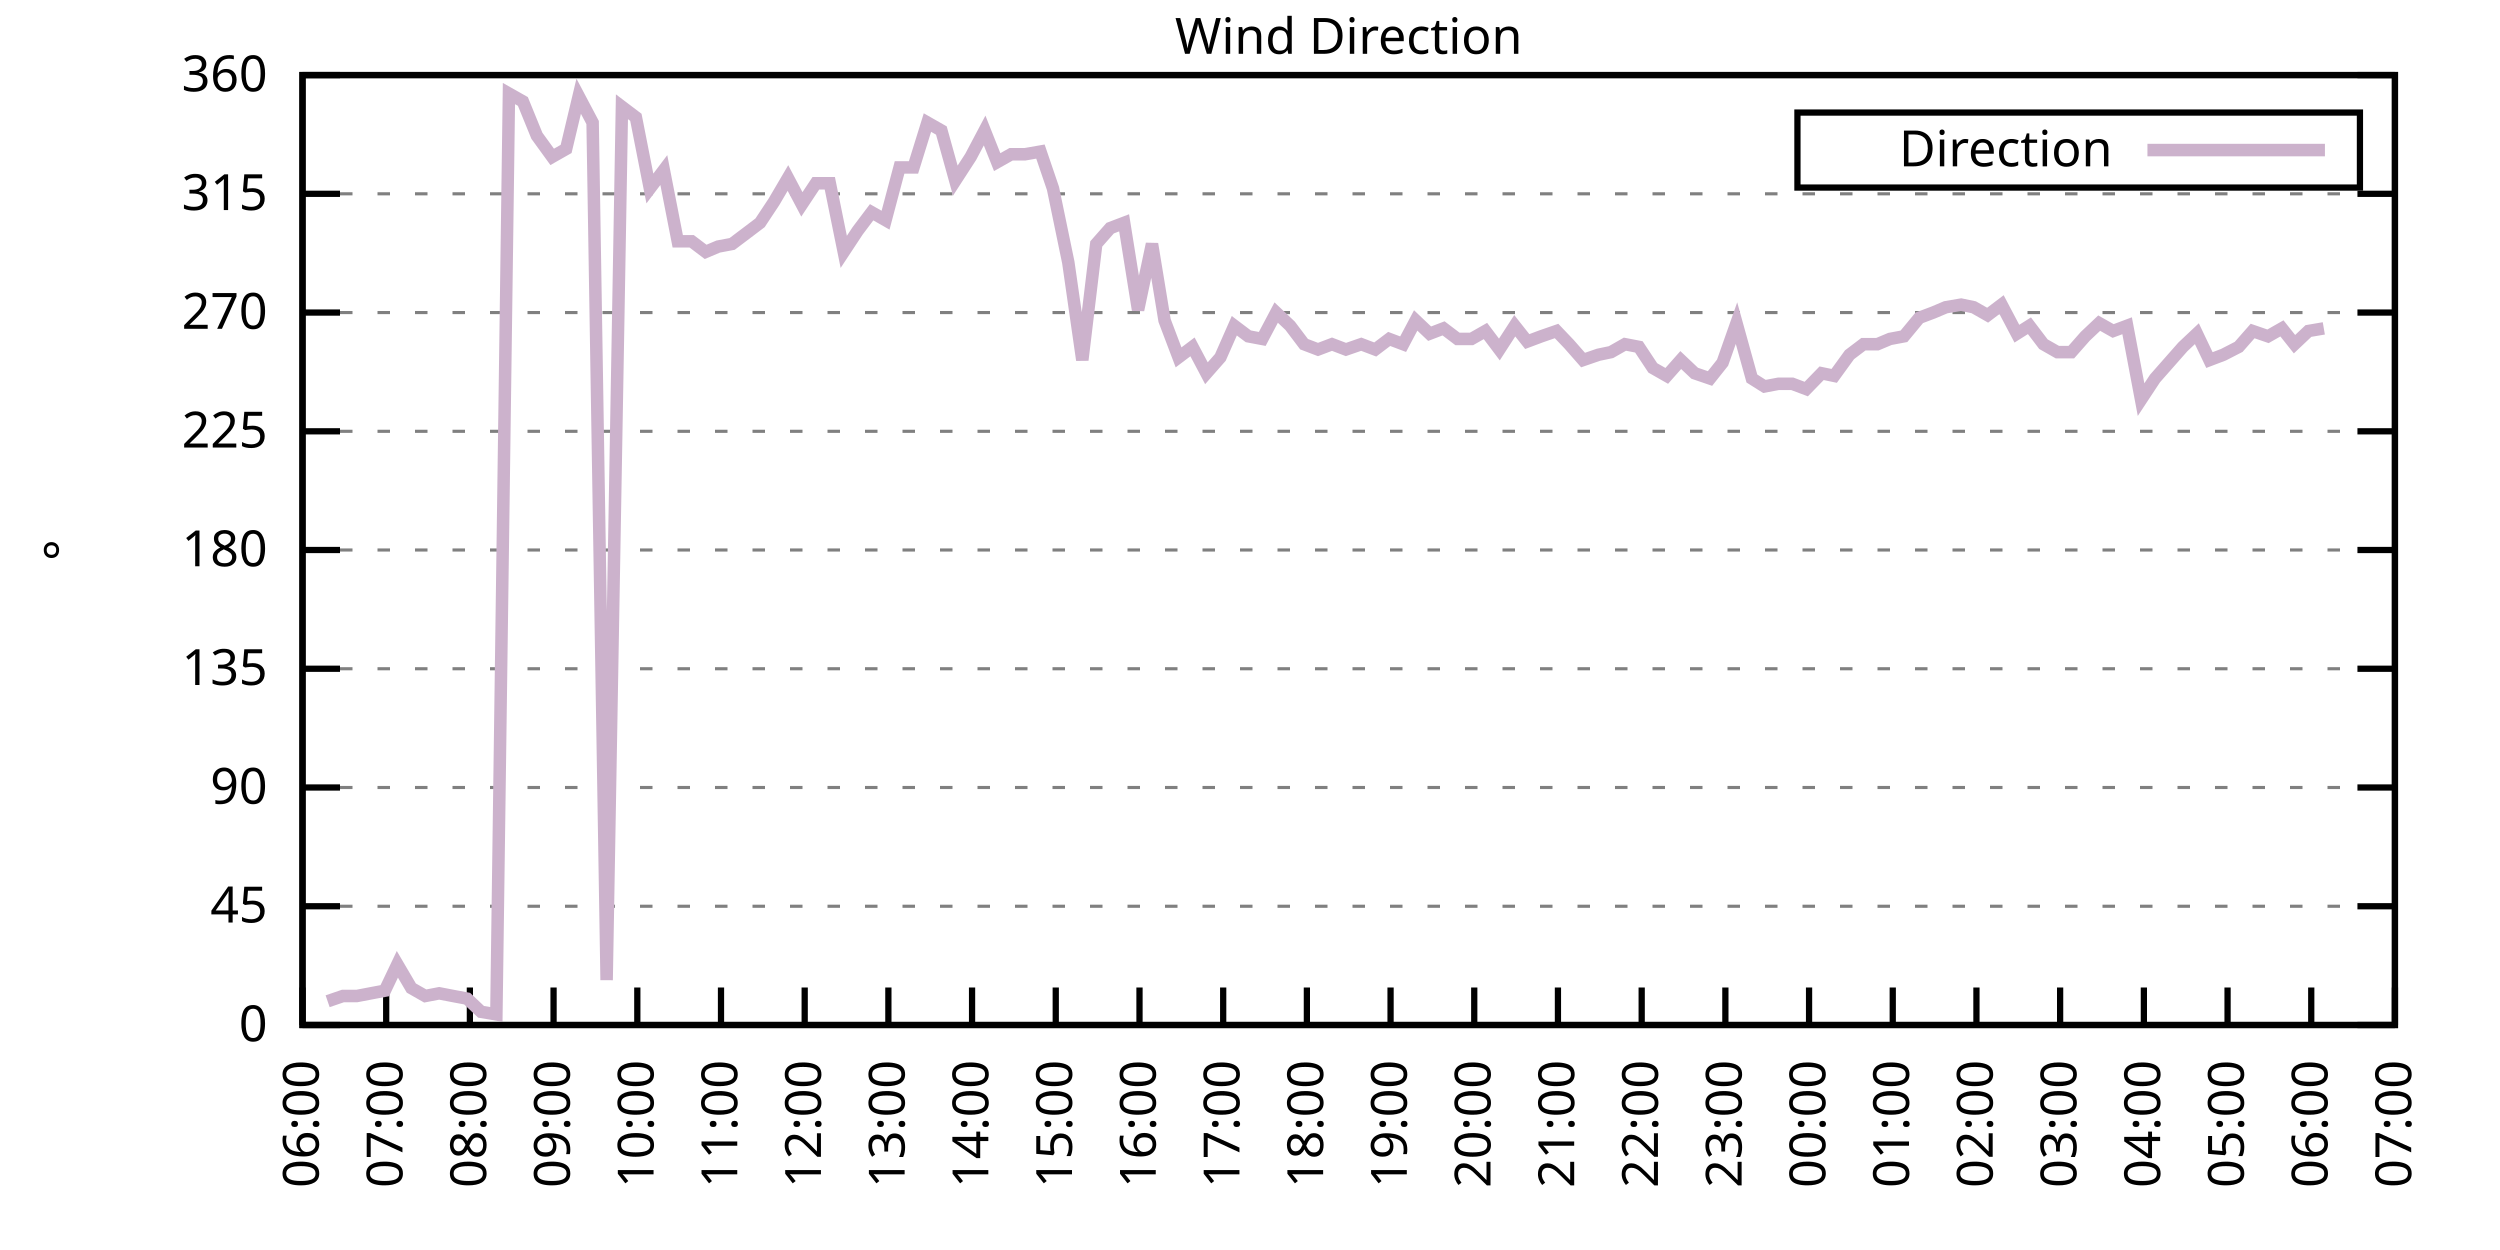
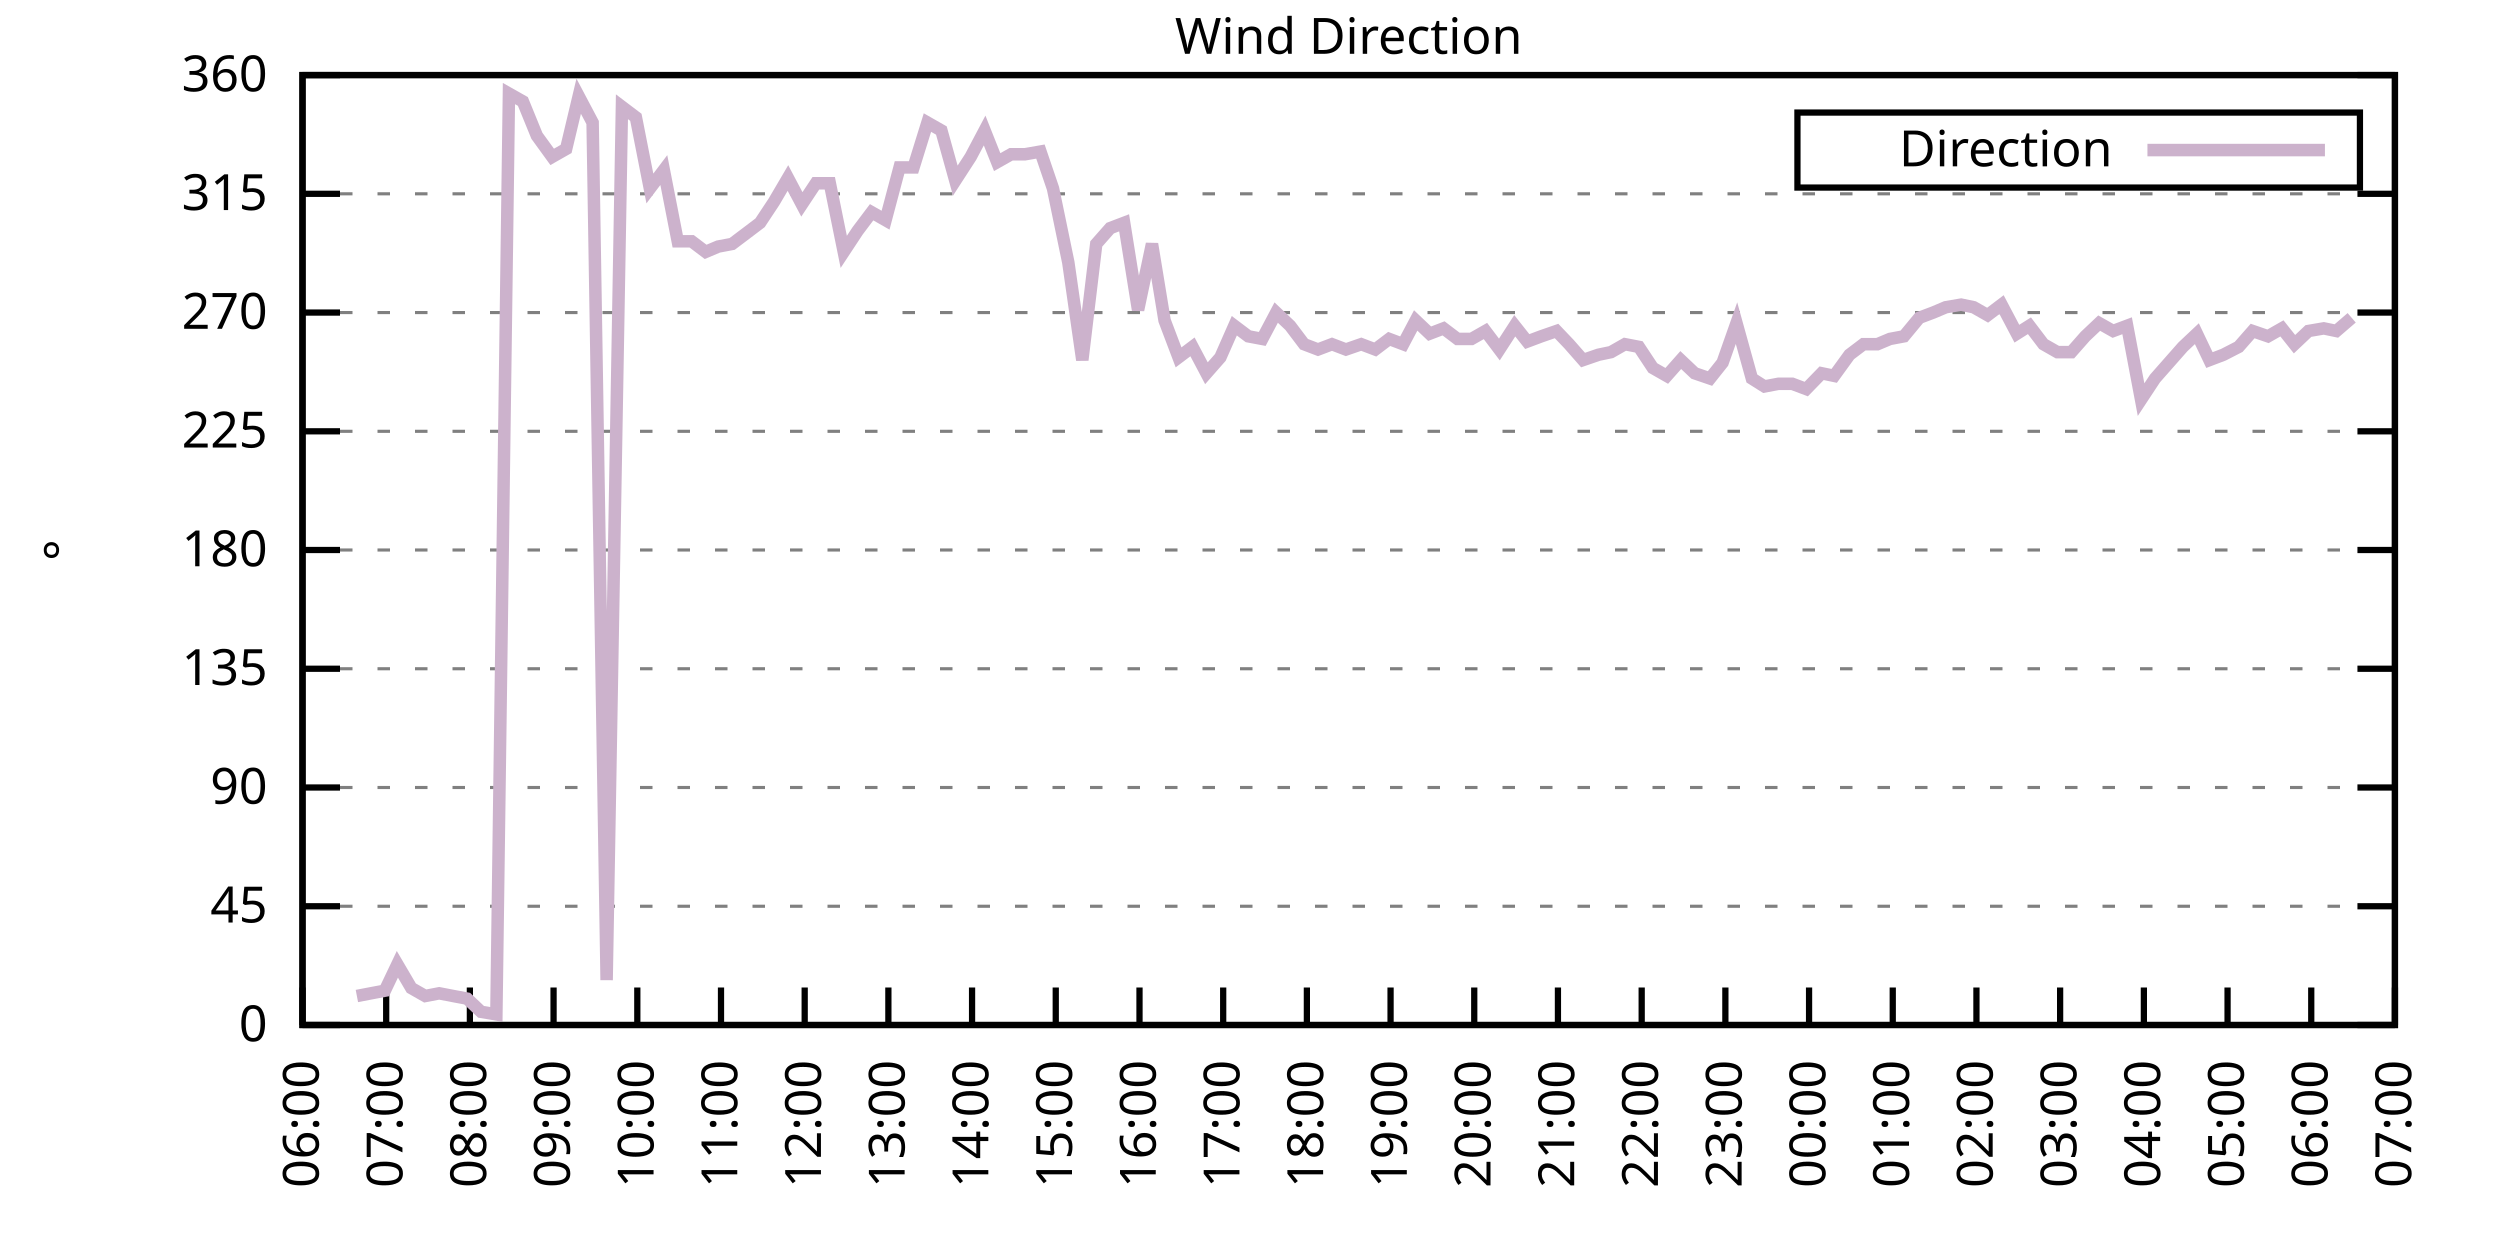
<svg xmlns="http://www.w3.org/2000/svg" xmlns:xlink="http://www.w3.org/1999/xlink" width="400" height="200" viewBox="0 0 400 200">
  <g id="gnuplot_canvas">
    <rect x="0" y="0" width="400" height="200" fill="none" />
    <defs>
      <circle id="gpDot" r="0.5" stroke-width="0.5" stroke="currentColor" />
      <path id="gpPt0" stroke-width="0.333" stroke="currentColor" d="M-1,0 h2 M0,-1 v2" />
      <path id="gpPt1" stroke-width="0.333" stroke="currentColor" d="M-1,-1 L1,1 M1,-1 L-1,1" />
      <path id="gpPt2" stroke-width="0.333" stroke="currentColor" d="M-1,0 L1,0 M0,-1 L0,1 M-1,-1 L1,1 M-1,1 L1,-1" />
      <rect id="gpPt3" stroke-width="0.333" stroke="currentColor" x="-1" y="-1" width="2" height="2" />
      <rect id="gpPt4" stroke-width="0.333" stroke="currentColor" fill="currentColor" x="-1" y="-1" width="2" height="2" />
      <circle id="gpPt5" stroke-width="0.333" stroke="currentColor" cx="0" cy="0" r="1" />
      <use xlink:href="#gpPt5" id="gpPt6" fill="currentColor" stroke="none" />
      <path id="gpPt7" stroke-width="0.333" stroke="currentColor" d="M0,-1.33 L-1.33,0.67 L1.33,0.67 z" />
      <use xlink:href="#gpPt7" id="gpPt8" fill="currentColor" stroke="none" />
      <use xlink:href="#gpPt7" id="gpPt9" stroke="currentColor" transform="rotate(180)" />
      <use xlink:href="#gpPt9" id="gpPt10" fill="currentColor" stroke="none" />
      <use xlink:href="#gpPt3" id="gpPt11" stroke="currentColor" transform="rotate(45)" />
      <use xlink:href="#gpPt11" id="gpPt12" fill="currentColor" stroke="none" />
      <path id="gpPt13" stroke-width="0.333" stroke="currentColor" d="M0,1.330 L1.265,0.411 L0.782,-1.067 L-0.782,-1.076 L-1.265,0.411 z" />
      <use xlink:href="#gpPt13" id="gpPt14" fill="currentColor" stroke="none" />
      <filter id="textbox" filterUnits="objectBoundingBox" x="0" y="0" height="1" width="1">
        <feFlood flood-color="white" flood-opacity="1" result="bgnd" />
        <feComposite in="SourceGraphic" in2="bgnd" operator="atop" />
      </filter>
      <filter id="greybox" filterUnits="objectBoundingBox" x="0" y="0" height="1" width="1">
        <feFlood flood-color="lightgrey" flood-opacity="1" result="grey" />
        <feComposite in="SourceGraphic" in2="grey" operator="atop" />
      </filter>
    </defs>
    <g fill="none" color="white" stroke="currentColor" stroke-width="1.00" stroke-linecap="butt" stroke-linejoin="miter">
</g>
    <g fill="none" color="black" stroke="currentColor" stroke-width="1.00" stroke-linecap="butt" stroke-linejoin="miter">
      <g stroke="none" shape-rendering="crispEdges">
        <polygon fill="rgb(255, 255, 255)" points="48.40,164.00 383.18,164.00 383.18,12.02 48.40,12.02 " />
      </g>
    </g>
    <g fill="none" color="black" stroke="currentColor" stroke-width="1.00" stroke-linecap="butt" stroke-linejoin="miter">
</g>
    <g fill="none" color="black" stroke="black" stroke-width="0.50" stroke-linecap="butt" stroke-linejoin="miter">
</g>
    <g fill="none" color="gray" stroke="currentColor" stroke-width="0.50" stroke-linecap="butt" stroke-linejoin="miter">
      <path stroke="gray" stroke-dasharray="2,4" class="gridline" d="M48.40,164.00 L383.19,164.00  " />
    </g>
    <g fill="none" color="gray" stroke="gray" stroke-width="1.00" stroke-linecap="butt" stroke-linejoin="miter">
</g>
    <g fill="none" color="black" stroke="currentColor" stroke-width="1.00" stroke-linecap="butt" stroke-linejoin="miter">
      <path stroke="black" d="M48.40,164.00 L54.40,164.00 M383.19,164.00 L377.19,164.00  " />
      <g transform="translate(42.80,166.60)" stroke="none" fill="black" font-family="Sans" font-size="8.00" text-anchor="end">
        <text>
          <tspan font-family="Sans"> 0</tspan>
        </text>
      </g>
    </g>
    <g fill="none" color="black" stroke="currentColor" stroke-width="1.00" stroke-linecap="butt" stroke-linejoin="miter">
</g>
    <g fill="none" color="black" stroke="black" stroke-width="0.50" stroke-linecap="butt" stroke-linejoin="miter">
</g>
    <g fill="none" color="gray" stroke="currentColor" stroke-width="0.50" stroke-linecap="butt" stroke-linejoin="miter">
      <path stroke="gray" stroke-dasharray="2,4" class="gridline" d="M48.40,145.00 L383.19,145.00  " />
    </g>
    <g fill="none" color="gray" stroke="gray" stroke-width="1.00" stroke-linecap="butt" stroke-linejoin="miter">
</g>
    <g fill="none" color="black" stroke="currentColor" stroke-width="1.00" stroke-linecap="butt" stroke-linejoin="miter">
      <path stroke="black" d="M48.40,145.00 L54.40,145.00 M383.19,145.00 L377.19,145.00  " />
      <g transform="translate(42.80,147.60)" stroke="none" fill="black" font-family="Sans" font-size="8.00" text-anchor="end">
        <text>
          <tspan font-family="Sans"> 45</tspan>
        </text>
      </g>
    </g>
    <g fill="none" color="black" stroke="currentColor" stroke-width="1.00" stroke-linecap="butt" stroke-linejoin="miter">
</g>
    <g fill="none" color="black" stroke="black" stroke-width="0.50" stroke-linecap="butt" stroke-linejoin="miter">
</g>
    <g fill="none" color="gray" stroke="currentColor" stroke-width="0.50" stroke-linecap="butt" stroke-linejoin="miter">
      <path stroke="gray" stroke-dasharray="2,4" class="gridline" d="M48.40,126.00 L383.19,126.00  " />
    </g>
    <g fill="none" color="gray" stroke="gray" stroke-width="1.00" stroke-linecap="butt" stroke-linejoin="miter">
</g>
    <g fill="none" color="black" stroke="currentColor" stroke-width="1.00" stroke-linecap="butt" stroke-linejoin="miter">
      <path stroke="black" d="M48.40,126.00 L54.40,126.00 M383.19,126.00 L377.19,126.00  " />
      <g transform="translate(42.80,128.60)" stroke="none" fill="black" font-family="Sans" font-size="8.00" text-anchor="end">
        <text>
          <tspan font-family="Sans"> 90</tspan>
        </text>
      </g>
    </g>
    <g fill="none" color="black" stroke="currentColor" stroke-width="1.00" stroke-linecap="butt" stroke-linejoin="miter">
</g>
    <g fill="none" color="black" stroke="black" stroke-width="0.50" stroke-linecap="butt" stroke-linejoin="miter">
</g>
    <g fill="none" color="gray" stroke="currentColor" stroke-width="0.50" stroke-linecap="butt" stroke-linejoin="miter">
      <path stroke="gray" stroke-dasharray="2,4" class="gridline" d="M48.40,107.00 L383.19,107.00  " />
    </g>
    <g fill="none" color="gray" stroke="gray" stroke-width="1.00" stroke-linecap="butt" stroke-linejoin="miter">
</g>
    <g fill="none" color="black" stroke="currentColor" stroke-width="1.00" stroke-linecap="butt" stroke-linejoin="miter">
      <path stroke="black" d="M48.40,107.00 L54.40,107.00 M383.19,107.00 L377.19,107.00  " />
      <g transform="translate(42.80,109.60)" stroke="none" fill="black" font-family="Sans" font-size="8.00" text-anchor="end">
        <text>
          <tspan font-family="Sans"> 135</tspan>
        </text>
      </g>
    </g>
    <g fill="none" color="black" stroke="currentColor" stroke-width="1.00" stroke-linecap="butt" stroke-linejoin="miter">
</g>
    <g fill="none" color="black" stroke="black" stroke-width="0.50" stroke-linecap="butt" stroke-linejoin="miter">
</g>
    <g fill="none" color="gray" stroke="currentColor" stroke-width="0.50" stroke-linecap="butt" stroke-linejoin="miter">
      <path stroke="gray" stroke-dasharray="2,4" class="gridline" d="M48.40,88.00 L383.19,88.00  " />
    </g>
    <g fill="none" color="gray" stroke="gray" stroke-width="1.00" stroke-linecap="butt" stroke-linejoin="miter">
</g>
    <g fill="none" color="black" stroke="currentColor" stroke-width="1.00" stroke-linecap="butt" stroke-linejoin="miter">
      <path stroke="black" d="M48.40,88.00 L54.40,88.00 M383.19,88.00 L377.19,88.00  " />
      <g transform="translate(42.80,90.60)" stroke="none" fill="black" font-family="Sans" font-size="8.00" text-anchor="end">
        <text>
          <tspan font-family="Sans"> 180</tspan>
        </text>
      </g>
    </g>
    <g fill="none" color="black" stroke="currentColor" stroke-width="1.00" stroke-linecap="butt" stroke-linejoin="miter">
</g>
    <g fill="none" color="black" stroke="black" stroke-width="0.50" stroke-linecap="butt" stroke-linejoin="miter">
</g>
    <g fill="none" color="gray" stroke="currentColor" stroke-width="0.50" stroke-linecap="butt" stroke-linejoin="miter">
      <path stroke="gray" stroke-dasharray="2,4" class="gridline" d="M48.40,69.01 L383.19,69.01  " />
    </g>
    <g fill="none" color="gray" stroke="gray" stroke-width="1.00" stroke-linecap="butt" stroke-linejoin="miter">
</g>
    <g fill="none" color="black" stroke="currentColor" stroke-width="1.00" stroke-linecap="butt" stroke-linejoin="miter">
      <path stroke="black" d="M48.40,69.01 L54.40,69.01 M383.19,69.01 L377.19,69.01  " />
      <g transform="translate(42.80,71.61)" stroke="none" fill="black" font-family="Sans" font-size="8.00" text-anchor="end">
        <text>
          <tspan font-family="Sans"> 225</tspan>
        </text>
      </g>
    </g>
    <g fill="none" color="black" stroke="currentColor" stroke-width="1.00" stroke-linecap="butt" stroke-linejoin="miter">
</g>
    <g fill="none" color="black" stroke="black" stroke-width="0.50" stroke-linecap="butt" stroke-linejoin="miter">
</g>
    <g fill="none" color="gray" stroke="currentColor" stroke-width="0.50" stroke-linecap="butt" stroke-linejoin="miter">
      <path stroke="gray" stroke-dasharray="2,4" class="gridline" d="M48.40,50.01 L383.19,50.01  " />
    </g>
    <g fill="none" color="gray" stroke="gray" stroke-width="1.00" stroke-linecap="butt" stroke-linejoin="miter">
</g>
    <g fill="none" color="black" stroke="currentColor" stroke-width="1.00" stroke-linecap="butt" stroke-linejoin="miter">
      <path stroke="black" d="M48.40,50.01 L54.40,50.01 M383.19,50.01 L377.19,50.01  " />
      <g transform="translate(42.80,52.61)" stroke="none" fill="black" font-family="Sans" font-size="8.00" text-anchor="end">
        <text>
          <tspan font-family="Sans"> 270</tspan>
        </text>
      </g>
    </g>
    <g fill="none" color="black" stroke="currentColor" stroke-width="1.00" stroke-linecap="butt" stroke-linejoin="miter">
</g>
    <g fill="none" color="black" stroke="black" stroke-width="0.50" stroke-linecap="butt" stroke-linejoin="miter">
</g>
    <g fill="none" color="gray" stroke="currentColor" stroke-width="0.50" stroke-linecap="butt" stroke-linejoin="miter">
      <path stroke="gray" stroke-dasharray="2,4" class="gridline" d="M48.40,31.01 L383.19,31.01  " />
    </g>
    <g fill="none" color="gray" stroke="gray" stroke-width="1.00" stroke-linecap="butt" stroke-linejoin="miter">
</g>
    <g fill="none" color="black" stroke="currentColor" stroke-width="1.00" stroke-linecap="butt" stroke-linejoin="miter">
      <path stroke="black" d="M48.40,31.01 L54.40,31.01 M383.19,31.01 L377.19,31.01  " />
      <g transform="translate(42.80,33.61)" stroke="none" fill="black" font-family="Sans" font-size="8.00" text-anchor="end">
        <text>
          <tspan font-family="Sans"> 315</tspan>
        </text>
      </g>
    </g>
    <g fill="none" color="black" stroke="currentColor" stroke-width="1.00" stroke-linecap="butt" stroke-linejoin="miter">
</g>
    <g fill="none" color="black" stroke="black" stroke-width="0.50" stroke-linecap="butt" stroke-linejoin="miter">
</g>
    <g fill="none" color="gray" stroke="currentColor" stroke-width="0.50" stroke-linecap="butt" stroke-linejoin="miter">
      <path stroke="gray" stroke-dasharray="2,4" class="gridline" d="M48.40,12.01 L383.19,12.01  " />
    </g>
    <g fill="none" color="gray" stroke="gray" stroke-width="1.00" stroke-linecap="butt" stroke-linejoin="miter">
</g>
    <g fill="none" color="black" stroke="currentColor" stroke-width="1.00" stroke-linecap="butt" stroke-linejoin="miter">
      <path stroke="black" d="M48.40,12.01 L54.40,12.01 M383.19,12.01 L377.19,12.01  " />
      <g transform="translate(42.80,14.61)" stroke="none" fill="black" font-family="Sans" font-size="8.00" text-anchor="end">
        <text>
          <tspan font-family="Sans"> 360</tspan>
        </text>
      </g>
    </g>
    <g fill="none" color="black" stroke="currentColor" stroke-width="1.00" stroke-linecap="butt" stroke-linejoin="miter">
      <path stroke="black" d="M48.40,164.00 L48.40,158.00  " />
      <g transform="translate(51.00,169.60) rotate(270.00)" stroke="none" fill="black" font-family="Sans" font-size="8.00" text-anchor="end">
        <text>
          <tspan font-family="Sans">06:00</tspan>
        </text>
      </g>
    </g>
    <g fill="none" color="black" stroke="currentColor" stroke-width="1.00" stroke-linecap="butt" stroke-linejoin="miter">
      <path stroke="black" d="M61.79,164.00 L61.79,158.00  " />
      <g transform="translate(64.39,169.60) rotate(270.00)" stroke="none" fill="black" font-family="Sans" font-size="8.00" text-anchor="end">
        <text>
          <tspan font-family="Sans">07:00</tspan>
        </text>
      </g>
    </g>
    <g fill="none" color="black" stroke="currentColor" stroke-width="1.00" stroke-linecap="butt" stroke-linejoin="miter">
      <path stroke="black" d="M75.18,164.00 L75.18,158.00  " />
      <g transform="translate(77.78,169.60) rotate(270.00)" stroke="none" fill="black" font-family="Sans" font-size="8.00" text-anchor="end">
        <text>
          <tspan font-family="Sans">08:00</tspan>
        </text>
      </g>
    </g>
    <g fill="none" color="black" stroke="currentColor" stroke-width="1.00" stroke-linecap="butt" stroke-linejoin="miter">
      <path stroke="black" d="M88.57,164.00 L88.57,158.00  " />
      <g transform="translate(91.17,169.60) rotate(270.00)" stroke="none" fill="black" font-family="Sans" font-size="8.00" text-anchor="end">
        <text>
          <tspan font-family="Sans">09:00</tspan>
        </text>
      </g>
    </g>
    <g fill="none" color="black" stroke="currentColor" stroke-width="1.00" stroke-linecap="butt" stroke-linejoin="miter">
      <path stroke="black" d="M101.97,164.00 L101.97,158.00  " />
      <g transform="translate(104.57,169.60) rotate(270.00)" stroke="none" fill="black" font-family="Sans" font-size="8.00" text-anchor="end">
        <text>
          <tspan font-family="Sans">10:00</tspan>
        </text>
      </g>
    </g>
    <g fill="none" color="black" stroke="currentColor" stroke-width="1.00" stroke-linecap="butt" stroke-linejoin="miter">
      <path stroke="black" d="M115.36,164.00 L115.36,158.00  " />
      <g transform="translate(117.96,169.60) rotate(270.00)" stroke="none" fill="black" font-family="Sans" font-size="8.00" text-anchor="end">
        <text>
          <tspan font-family="Sans">11:00</tspan>
        </text>
      </g>
    </g>
    <g fill="none" color="black" stroke="currentColor" stroke-width="1.00" stroke-linecap="butt" stroke-linejoin="miter">
      <path stroke="black" d="M128.75,164.00 L128.75,158.00  " />
      <g transform="translate(131.35,169.60) rotate(270.00)" stroke="none" fill="black" font-family="Sans" font-size="8.00" text-anchor="end">
        <text>
          <tspan font-family="Sans">12:00</tspan>
        </text>
      </g>
    </g>
    <g fill="none" color="black" stroke="currentColor" stroke-width="1.00" stroke-linecap="butt" stroke-linejoin="miter">
      <path stroke="black" d="M142.14,164.00 L142.14,158.00  " />
      <g transform="translate(144.74,169.60) rotate(270.00)" stroke="none" fill="black" font-family="Sans" font-size="8.00" text-anchor="end">
        <text>
          <tspan font-family="Sans">13:00</tspan>
        </text>
      </g>
    </g>
    <g fill="none" color="black" stroke="currentColor" stroke-width="1.00" stroke-linecap="butt" stroke-linejoin="miter">
      <path stroke="black" d="M155.53,164.00 L155.53,158.00  " />
      <g transform="translate(158.13,169.60) rotate(270.00)" stroke="none" fill="black" font-family="Sans" font-size="8.00" text-anchor="end">
        <text>
          <tspan font-family="Sans">14:00</tspan>
        </text>
      </g>
    </g>
    <g fill="none" color="black" stroke="currentColor" stroke-width="1.00" stroke-linecap="butt" stroke-linejoin="miter">
      <path stroke="black" d="M168.92,164.00 L168.92,158.00  " />
      <g transform="translate(171.52,169.60) rotate(270.00)" stroke="none" fill="black" font-family="Sans" font-size="8.00" text-anchor="end">
        <text>
          <tspan font-family="Sans">15:00</tspan>
        </text>
      </g>
    </g>
    <g fill="none" color="black" stroke="currentColor" stroke-width="1.00" stroke-linecap="butt" stroke-linejoin="miter">
      <path stroke="black" d="M182.32,164.00 L182.32,158.00  " />
      <g transform="translate(184.92,169.60) rotate(270.00)" stroke="none" fill="black" font-family="Sans" font-size="8.00" text-anchor="end">
        <text>
          <tspan font-family="Sans">16:00</tspan>
        </text>
      </g>
    </g>
    <g fill="none" color="black" stroke="currentColor" stroke-width="1.00" stroke-linecap="butt" stroke-linejoin="miter">
      <path stroke="black" d="M195.71,164.00 L195.71,158.00  " />
      <g transform="translate(198.31,169.60) rotate(270.00)" stroke="none" fill="black" font-family="Sans" font-size="8.00" text-anchor="end">
        <text>
          <tspan font-family="Sans">17:00</tspan>
        </text>
      </g>
    </g>
    <g fill="none" color="black" stroke="currentColor" stroke-width="1.00" stroke-linecap="butt" stroke-linejoin="miter">
      <path stroke="black" d="M209.10,164.00 L209.10,158.00  " />
      <g transform="translate(211.70,169.60) rotate(270.00)" stroke="none" fill="black" font-family="Sans" font-size="8.00" text-anchor="end">
        <text>
          <tspan font-family="Sans">18:00</tspan>
        </text>
      </g>
    </g>
    <g fill="none" color="black" stroke="currentColor" stroke-width="1.00" stroke-linecap="butt" stroke-linejoin="miter">
      <path stroke="black" d="M222.49,164.00 L222.49,158.00  " />
      <g transform="translate(225.09,169.60) rotate(270.00)" stroke="none" fill="black" font-family="Sans" font-size="8.00" text-anchor="end">
        <text>
          <tspan font-family="Sans">19:00</tspan>
        </text>
      </g>
    </g>
    <g fill="none" color="black" stroke="currentColor" stroke-width="1.00" stroke-linecap="butt" stroke-linejoin="miter">
      <path stroke="black" d="M235.88,164.00 L235.88,158.00  " />
      <g transform="translate(238.48,169.60) rotate(270.00)" stroke="none" fill="black" font-family="Sans" font-size="8.00" text-anchor="end">
        <text>
          <tspan font-family="Sans">20:00</tspan>
        </text>
      </g>
    </g>
    <g fill="none" color="black" stroke="currentColor" stroke-width="1.00" stroke-linecap="butt" stroke-linejoin="miter">
      <path stroke="black" d="M249.27,164.00 L249.27,158.00  " />
      <g transform="translate(251.87,169.60) rotate(270.00)" stroke="none" fill="black" font-family="Sans" font-size="8.00" text-anchor="end">
        <text>
          <tspan font-family="Sans">21:00</tspan>
        </text>
      </g>
    </g>
    <g fill="none" color="black" stroke="currentColor" stroke-width="1.00" stroke-linecap="butt" stroke-linejoin="miter">
      <path stroke="black" d="M262.67,164.00 L262.67,158.00  " />
      <g transform="translate(265.27,169.60) rotate(270.00)" stroke="none" fill="black" font-family="Sans" font-size="8.00" text-anchor="end">
        <text>
          <tspan font-family="Sans">22:00</tspan>
        </text>
      </g>
    </g>
    <g fill="none" color="black" stroke="currentColor" stroke-width="1.00" stroke-linecap="butt" stroke-linejoin="miter">
      <path stroke="black" d="M276.06,164.00 L276.06,158.00  " />
      <g transform="translate(278.66,169.60) rotate(270.00)" stroke="none" fill="black" font-family="Sans" font-size="8.00" text-anchor="end">
        <text>
          <tspan font-family="Sans">23:00</tspan>
        </text>
      </g>
    </g>
    <g fill="none" color="black" stroke="currentColor" stroke-width="1.00" stroke-linecap="butt" stroke-linejoin="miter">
      <path stroke="black" d="M289.45,164.00 L289.45,158.00  " />
      <g transform="translate(292.05,169.60) rotate(270.00)" stroke="none" fill="black" font-family="Sans" font-size="8.00" text-anchor="end">
        <text>
          <tspan font-family="Sans">00:00</tspan>
        </text>
      </g>
    </g>
    <g fill="none" color="black" stroke="currentColor" stroke-width="1.00" stroke-linecap="butt" stroke-linejoin="miter">
      <path stroke="black" d="M302.84,164.00 L302.84,158.00  " />
      <g transform="translate(305.44,169.60) rotate(270.00)" stroke="none" fill="black" font-family="Sans" font-size="8.00" text-anchor="end">
        <text>
          <tspan font-family="Sans">01:00</tspan>
        </text>
      </g>
    </g>
    <g fill="none" color="black" stroke="currentColor" stroke-width="1.00" stroke-linecap="butt" stroke-linejoin="miter">
      <path stroke="black" d="M316.23,164.00 L316.23,158.00  " />
      <g transform="translate(318.83,169.60) rotate(270.00)" stroke="none" fill="black" font-family="Sans" font-size="8.00" text-anchor="end">
        <text>
          <tspan font-family="Sans">02:00</tspan>
        </text>
      </g>
    </g>
    <g fill="none" color="black" stroke="currentColor" stroke-width="1.00" stroke-linecap="butt" stroke-linejoin="miter">
      <path stroke="black" d="M329.62,164.00 L329.62,158.00  " />
      <g transform="translate(332.22,169.60) rotate(270.00)" stroke="none" fill="black" font-family="Sans" font-size="8.00" text-anchor="end">
        <text>
          <tspan font-family="Sans">03:00</tspan>
        </text>
      </g>
    </g>
    <g fill="none" color="black" stroke="currentColor" stroke-width="1.00" stroke-linecap="butt" stroke-linejoin="miter">
      <path stroke="black" d="M343.02,164.00 L343.02,158.00  " />
      <g transform="translate(345.62,169.60) rotate(270.00)" stroke="none" fill="black" font-family="Sans" font-size="8.00" text-anchor="end">
        <text>
          <tspan font-family="Sans">04:00</tspan>
        </text>
      </g>
    </g>
    <g fill="none" color="black" stroke="currentColor" stroke-width="1.00" stroke-linecap="butt" stroke-linejoin="miter">
      <path stroke="black" d="M356.41,164.00 L356.41,158.00  " />
      <g transform="translate(359.01,169.60) rotate(270.00)" stroke="none" fill="black" font-family="Sans" font-size="8.00" text-anchor="end">
        <text>
          <tspan font-family="Sans">05:00</tspan>
        </text>
      </g>
    </g>
    <g fill="none" color="black" stroke="currentColor" stroke-width="1.00" stroke-linecap="butt" stroke-linejoin="miter">
      <path stroke="black" d="M369.80,164.00 L369.80,158.00  " />
      <g transform="translate(372.40,169.60) rotate(270.00)" stroke="none" fill="black" font-family="Sans" font-size="8.00" text-anchor="end">
        <text>
          <tspan font-family="Sans">06:00</tspan>
        </text>
      </g>
    </g>
    <g fill="none" color="black" stroke="currentColor" stroke-width="1.00" stroke-linecap="butt" stroke-linejoin="miter">
      <path stroke="black" d="M383.19,164.00 L383.19,158.00  " />
      <g transform="translate(385.79,169.60) rotate(270.00)" stroke="none" fill="black" font-family="Sans" font-size="8.00" text-anchor="end">
        <text>
          <tspan font-family="Sans">07:00</tspan>
        </text>
      </g>
    </g>
    <g fill="none" color="black" stroke="currentColor" stroke-width="1.00" stroke-linecap="butt" stroke-linejoin="miter">
</g>
    <g fill="none" color="black" stroke="currentColor" stroke-width="1.00" stroke-linecap="butt" stroke-linejoin="miter">
      <path stroke="black" d="M48.40,12.01 L48.40,164.00 L383.19,164.00 L383.19,12.01 L48.40,12.01 Z  " />
    </g>
    <g fill="none" color="black" stroke="currentColor" stroke-width="1.00" stroke-linecap="butt" stroke-linejoin="miter">
</g>
    <g fill="none" color="black" stroke="currentColor" stroke-width="1.00" stroke-linecap="butt" stroke-linejoin="miter">
      <path stroke="black" d="M287.59,30.01 L287.59,18.01 L377.59,18.01 L377.59,30.01 L287.59,30.01 Z  " />
    </g>
    <g id="Wind_direction_plot_1">
      <g fill="none" color="white" stroke="black" stroke-width="2.00" stroke-linecap="butt" stroke-linejoin="miter">
</g>
      <g fill="none" color="black" stroke="currentColor" stroke-width="2.00" stroke-linecap="butt" stroke-linejoin="miter">
        <g transform="translate(337.99,26.61)" stroke="none" fill="black" font-family="Sans" font-size="8.00" text-anchor="end">
          <text>
            <tspan font-family="Sans">Direction</tspan>
          </text>
        </g>
      </g>
      <g fill="none" color="black" stroke="currentColor" stroke-width="2.00" stroke-linecap="butt" stroke-linejoin="miter">
-         <path stroke="rgb(204, 178, 204)" d="M343.59,24.01 L371.99,24.01 M52.42,160.20 L54.87,159.36 L57.10,159.36 L59.34,158.93 L61.57,158.51 L63.58,154.29   L65.81,158.09 L68.04,159.36 L70.27,158.93 L72.50,159.36 L74.74,159.78 L76.97,161.89 L79.42,162.31 L81.43,14.97   L83.66,16.23 L85.90,21.72 L88.35,25.10 L90.58,23.83 L92.59,15.39 L94.82,19.61 L97.06,156.82 L99.51,17.08   L101.74,18.77 L103.98,30.16 L106.21,27.21 L108.44,38.61 L110.67,38.61 L112.90,40.30 L114.91,39.45 L117.14,39.03   L119.38,37.34 L121.61,35.65 L123.84,32.28 L126.07,28.48 L128.30,32.70 L130.54,29.32 L132.77,29.32 L135.00,40.30   L137.23,36.92 L139.46,33.96 L141.69,35.23 L143.93,26.79 L146.16,26.79 L148.39,19.61 L150.62,20.88 L152.85,28.90   L155.31,25.10 L157.54,20.88 L159.55,25.94 L161.78,24.68 L164.01,24.68 L166.47,24.25 L168.48,30.16 L170.93,41.99   L173.17,57.61 L175.40,39.03 L177.63,36.50 L179.86,35.65 L182.09,49.59 L184.32,39.03 L186.33,51.27 L188.57,57.18   L190.80,55.50 L193.03,59.72 L195.26,57.18 L197.49,52.12 L199.73,53.81 L201.96,54.23 L204.19,50.01 L206.42,52.12   L208.65,55.07 L210.88,55.92 L213.12,55.07 L215.35,55.92 L217.80,55.07 L220.04,55.92 L222.27,54.23 L224.50,55.07   L226.51,51.27 L228.74,53.39 L230.97,52.54 L233.20,54.23 L235.44,54.23 L237.67,52.96 L239.90,55.92 L242.36,52.12   L244.36,54.65 L246.60,53.81 L249.05,52.96 L251.06,55.07 L253.29,57.61 L255.75,56.76 L257.76,56.34 L259.99,55.07   L262.22,55.50 L264.45,58.87 L266.68,60.14 L268.92,57.61 L271.15,59.72 L273.60,60.56 L275.61,58.03 L277.84,51.70   L280.30,60.56 L282.31,61.83 L284.54,61.41 L286.77,61.41 L289.00,62.25 L291.46,59.72 L293.47,60.14 L295.92,56.76   L298.15,55.07 L300.39,55.07 L302.39,54.23 L304.63,53.81 L307.08,50.85 L309.31,50.01 L311.32,49.16 L313.78,48.74   L315.79,49.16 L318.02,50.43 L320.25,48.74 L322.70,53.39 L324.71,52.12 L326.95,55.07 L329.18,56.34 L331.41,56.34   L333.64,53.81 L335.87,51.70 L338.10,52.96 L340.34,52.12 L342.57,63.94 L344.80,60.56 L347.03,58.03 L349.26,55.50   L351.50,53.39 L353.51,57.61 L355.74,56.76 L358.19,55.50 L360.42,52.96 L362.88,53.81 L365.11,52.54 L367.12,55.07   L369.35,52.96 L371.81,52.54  " />
+         <path stroke="rgb(204, 178, 204)" d="M343.59,24.01 L371.99,24.01 M57.10,159.36 L59.34,158.93 L61.57,158.51 L63.58,154.29 L65.81,158.09 L68.04,159.36   L70.27,158.93 L72.50,159.36 L74.74,159.78 L76.97,161.89 L79.42,162.31 L81.43,14.97 L83.66,16.23 L85.90,21.72   L88.35,25.10 L90.58,23.83 L92.59,15.39 L94.82,19.61 L97.06,156.82 L99.51,17.08 L101.74,18.77 L103.98,30.16   L106.21,27.21 L108.44,38.61 L110.67,38.61 L112.90,40.30 L114.91,39.45 L117.14,39.03 L119.38,37.34 L121.61,35.65   L123.84,32.28 L126.07,28.48 L128.30,32.70 L130.54,29.32 L132.77,29.32 L135.00,40.30 L137.23,36.92 L139.46,33.96   L141.69,35.23 L143.93,26.79 L146.16,26.79 L148.39,19.61 L150.62,20.88 L152.85,28.90 L155.31,25.10 L157.54,20.88   L159.55,25.94 L161.78,24.68 L164.01,24.68 L166.47,24.25 L168.48,30.16 L170.93,41.99 L173.17,57.61 L175.40,39.03   L177.63,36.50 L179.86,35.65 L182.09,49.59 L184.32,39.03 L186.33,51.27 L188.57,57.18 L190.80,55.50 L193.03,59.72   L195.26,57.18 L197.49,52.12 L199.73,53.81 L201.96,54.23 L204.19,50.01 L206.42,52.12 L208.65,55.07 L210.88,55.92   L213.12,55.07 L215.35,55.92 L217.80,55.07 L220.04,55.92 L222.27,54.23 L224.50,55.07 L226.51,51.27 L228.74,53.39   L230.97,52.54 L233.20,54.23 L235.44,54.23 L237.67,52.96 L239.90,55.92 L242.36,52.12 L244.36,54.65 L246.60,53.81   L249.05,52.96 L251.06,55.07 L253.29,57.61 L255.75,56.76 L257.76,56.34 L259.99,55.07 L262.22,55.50 L264.45,58.87   L266.68,60.14 L268.92,57.61 L271.15,59.72 L273.60,60.56 L275.61,58.03 L277.84,51.70 L280.30,60.56 L282.31,61.83   L284.54,61.41 L286.77,61.41 L289.00,62.25 L291.46,59.72 L293.47,60.14 L295.92,56.76 L298.15,55.07 L300.39,55.07   L302.39,54.23 L304.63,53.81 L307.08,50.85 L309.31,50.01 L311.32,49.16 L313.78,48.74 L315.79,49.16 L318.02,50.43   L320.25,48.74 L322.70,53.39 L324.71,52.12 L326.95,55.07 L329.18,56.34 L331.41,56.34 L333.64,53.81 L335.87,51.70   L338.10,52.96 L340.34,52.12 L342.57,63.94 L344.80,60.56 L347.03,58.03 L349.26,55.50 L351.50,53.39 L353.51,57.61   L355.74,56.76 L358.19,55.50 L360.42,52.96 L362.88,53.81 L365.11,52.54 L367.12,55.07 L369.35,52.96 L371.81,52.54   L373.82,52.96 L376.27,50.85  " />
      </g>
    </g>
    <g fill="none" color="black" stroke="currentColor" stroke-width="2.00" stroke-linecap="butt" stroke-linejoin="miter">
</g>
    <g fill="none" color="black" stroke="black" stroke-width="1.00" stroke-linecap="butt" stroke-linejoin="miter">
</g>
    <g fill="none" color="black" stroke="currentColor" stroke-width="1.00" stroke-linecap="butt" stroke-linejoin="miter">
      <path stroke="black" d="M48.40,12.01 L48.40,164.00 L383.19,164.00 L383.19,12.01 L48.40,12.01 Z  " />
      <g transform="translate(12.80,88.01) rotate(270.00)" stroke="none" fill="black" font-family="Sans" font-size="8.00" text-anchor="middle">
        <text>
          <tspan font-family="Sans">°</tspan>
        </text>
      </g>
    </g>
    <g fill="none" color="black" stroke="currentColor" stroke-width="1.00" stroke-linecap="butt" stroke-linejoin="miter">
</g>
    <g fill="none" color="black" stroke="currentColor" stroke-width="1.00" stroke-linecap="butt" stroke-linejoin="miter">
      <g transform="translate(215.79,8.61)" stroke="none" fill="black" font-family="Sans" font-size="8.00" text-anchor="middle">
        <text>
          <tspan font-family="Sans">Wind Direction</tspan>
        </text>
      </g>
    </g>
    <g fill="none" color="black" stroke="currentColor" stroke-width="1.00" stroke-linecap="butt" stroke-linejoin="miter">
</g>
  </g>
</svg>
